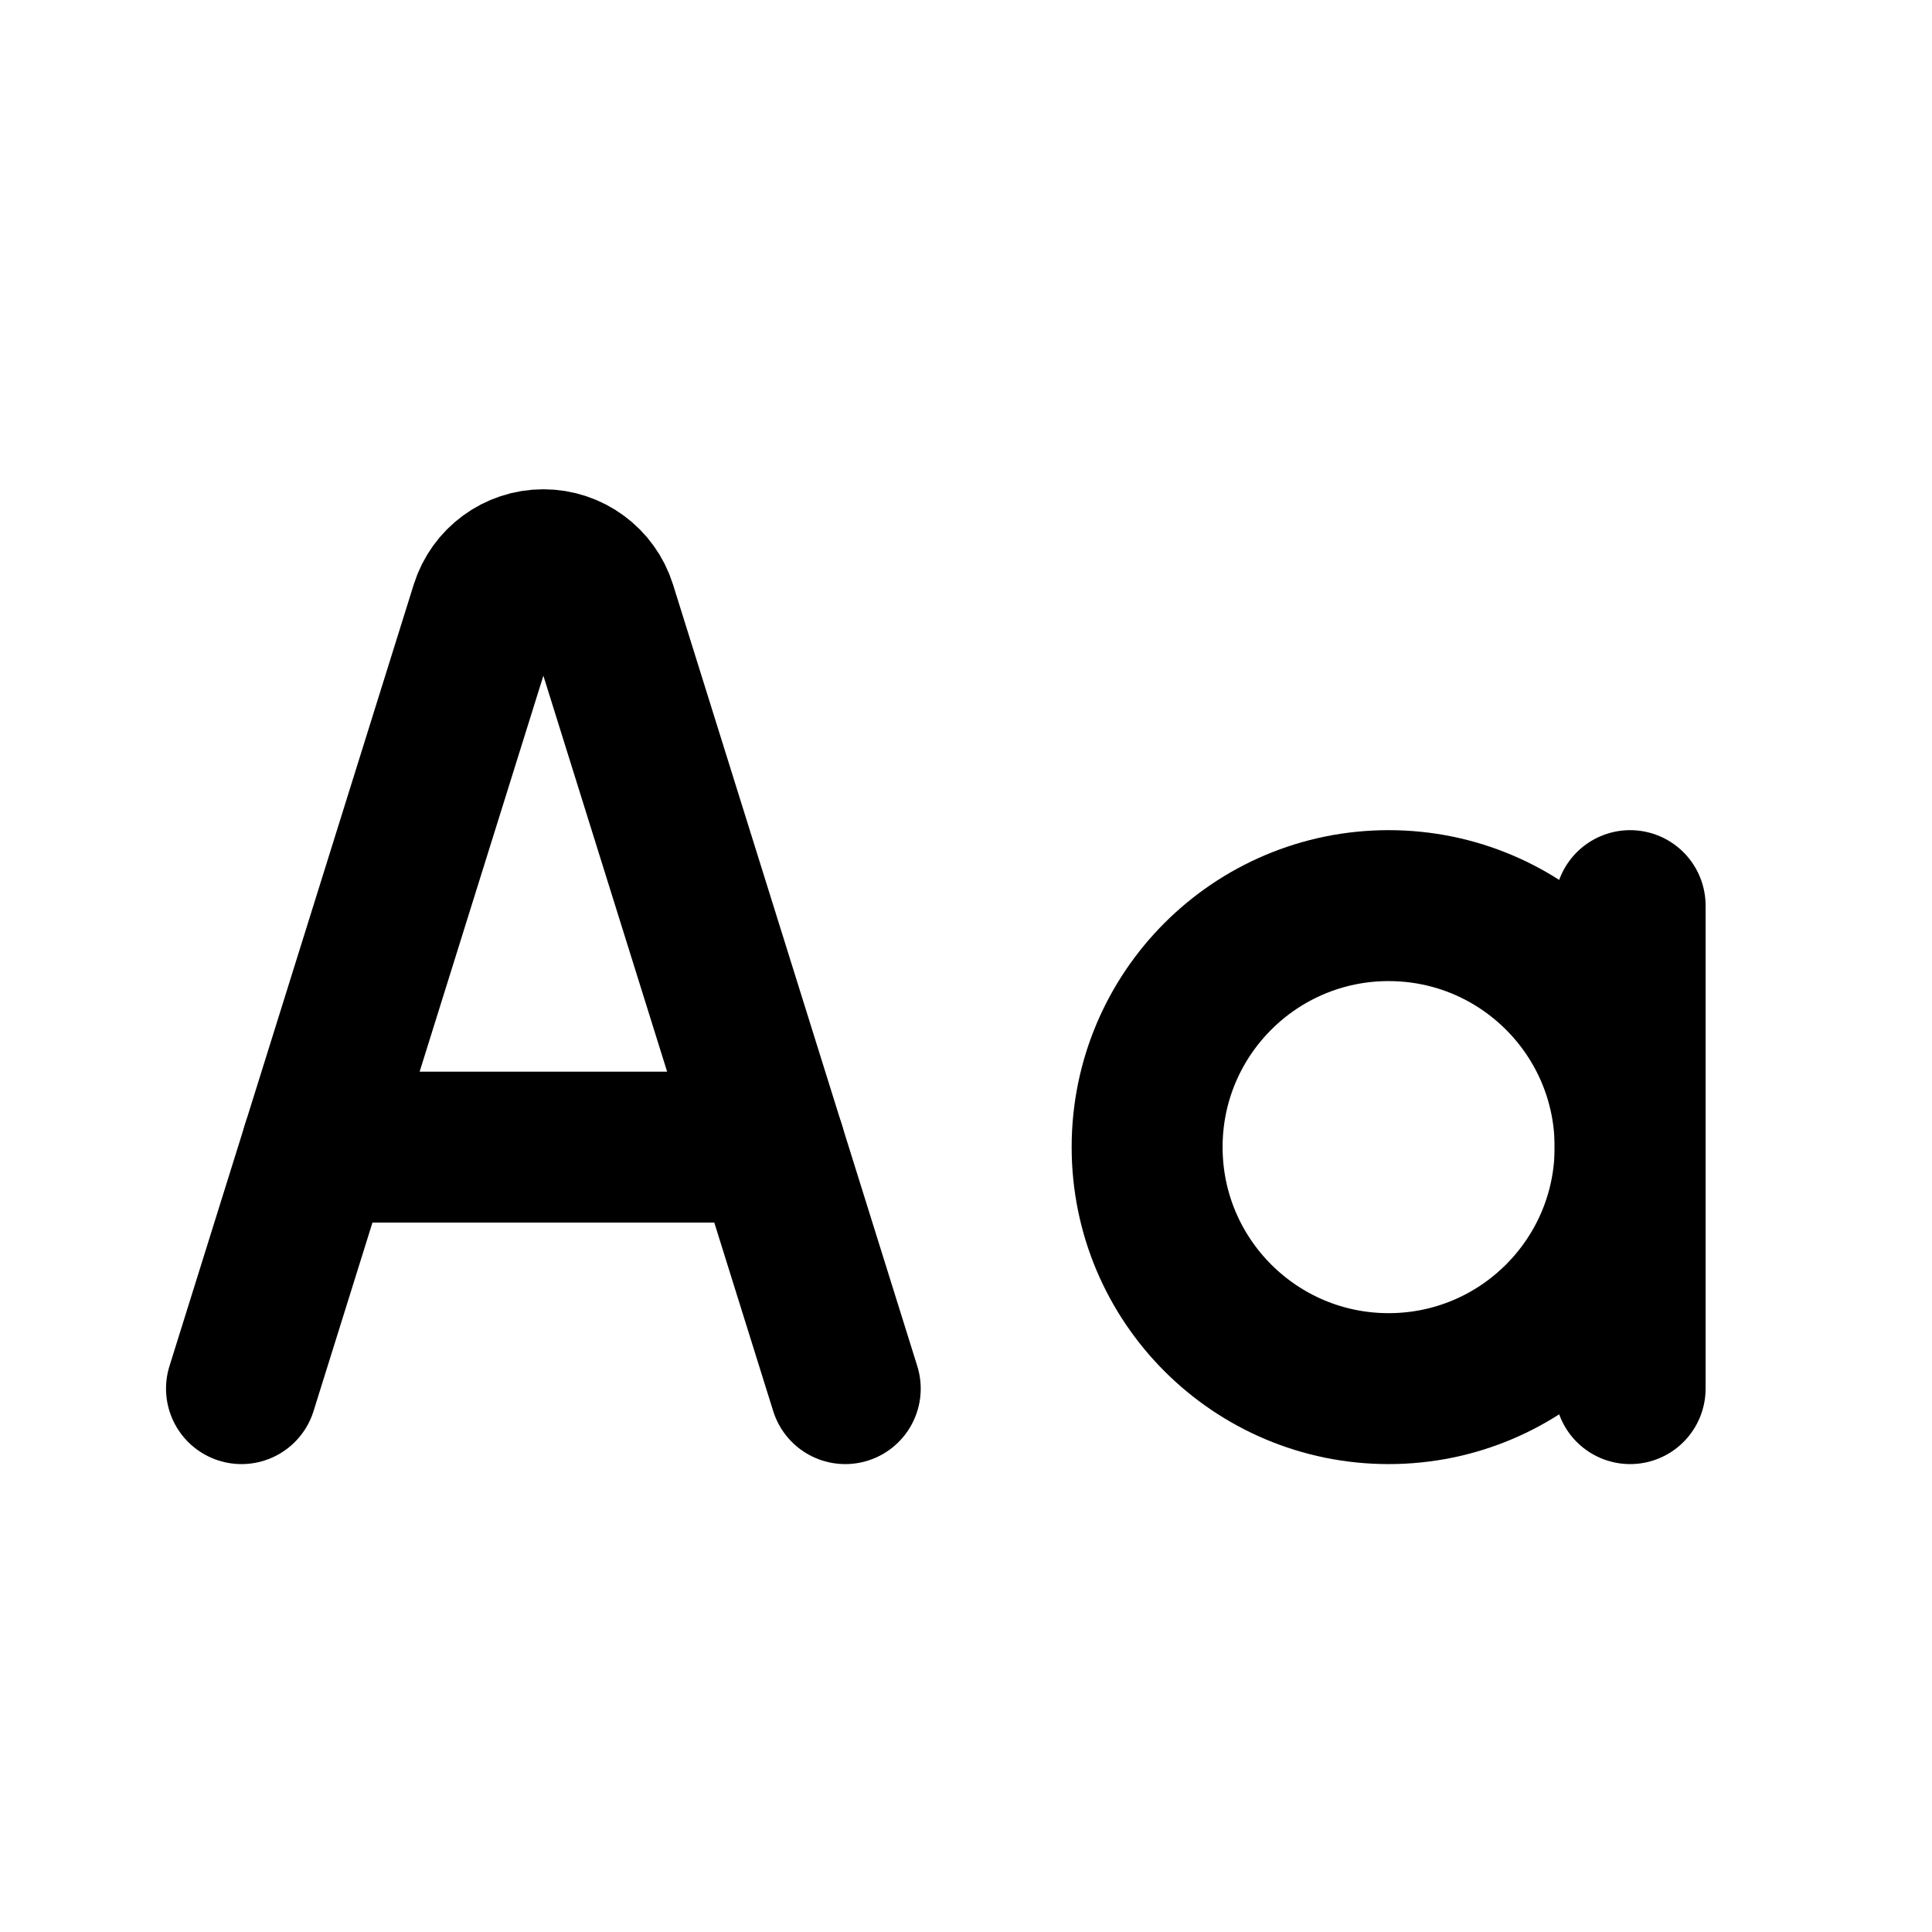
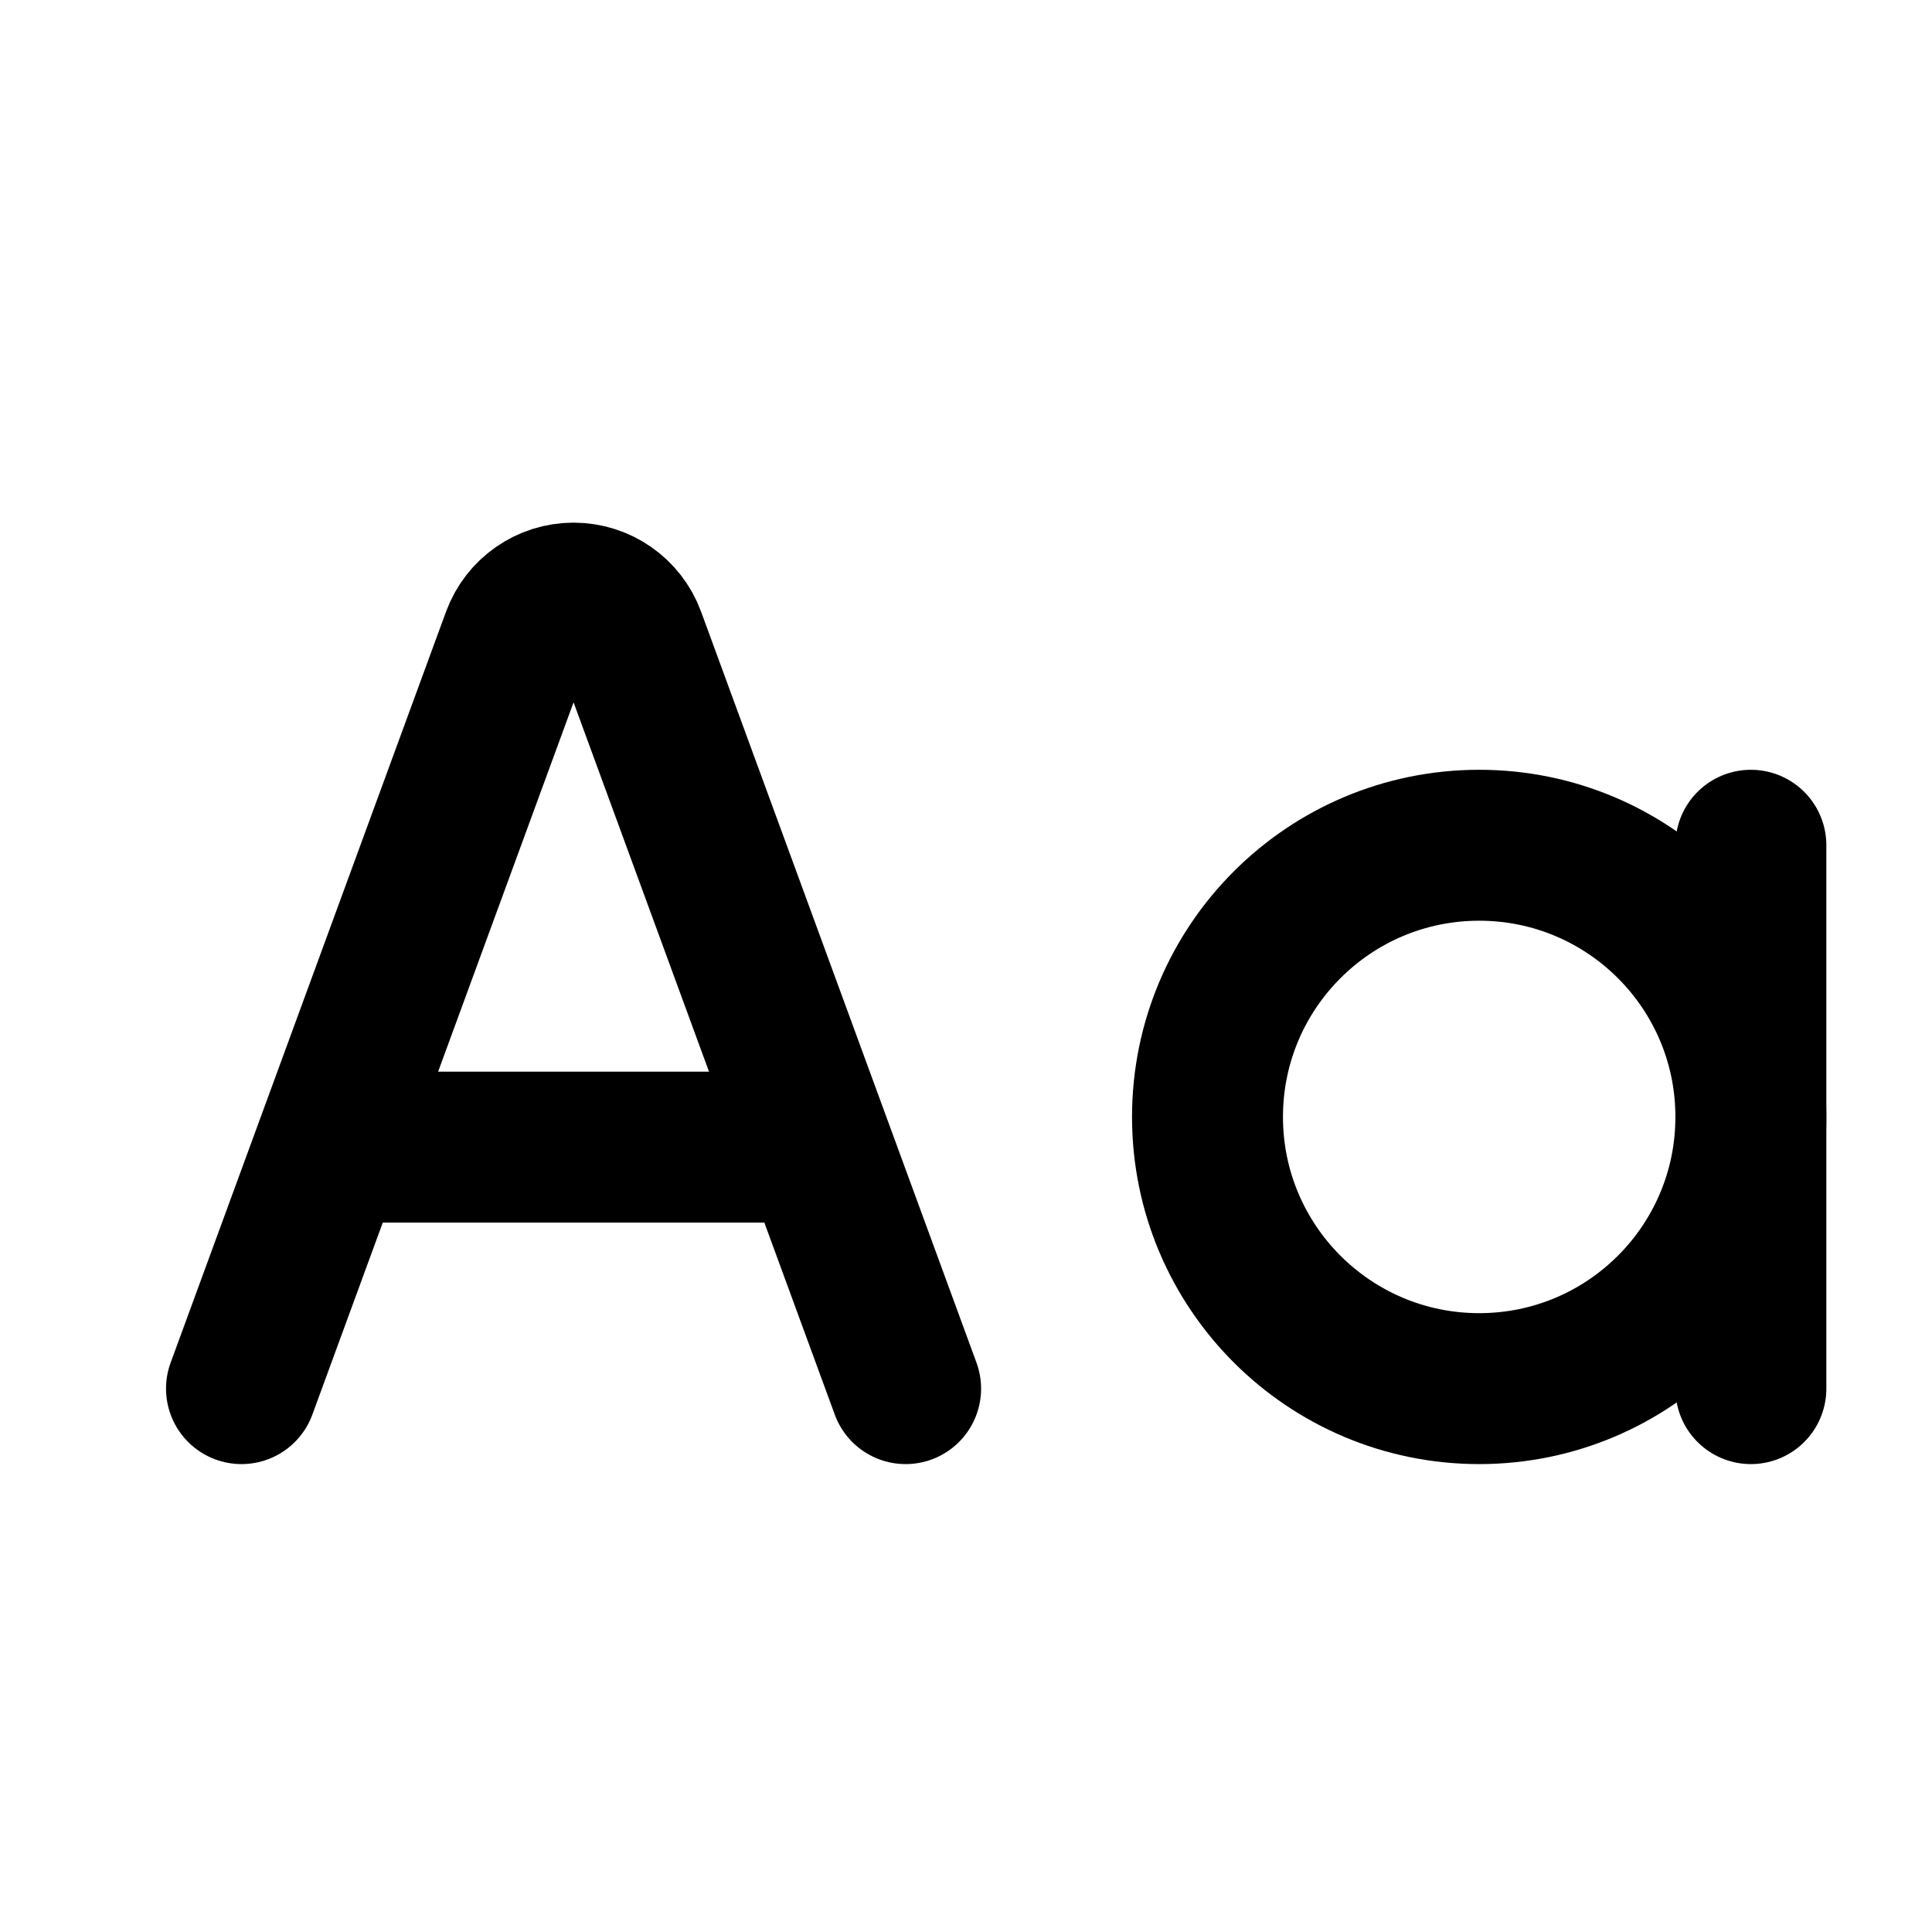
<svg xmlns="http://www.w3.org/2000/svg" data-set="area-pilot" data-keyline="horizontal" data-angles="free" width="16" height="16" viewBox="0 0 16 16" fill="none">
-   <path d="M2 11.5L4.023 5.027A0.5 0.5 0 0 1 4.977 5.027L7 11.5" fill="none" stroke="currentColor" stroke-width="1.25" stroke-linecap="round" stroke-linejoin="round" />
-   <path d="M2.625 9.5H6.375" fill="none" stroke="currentColor" stroke-width="1.25" stroke-linecap="round" stroke-linejoin="round" />
-   <path d="M13.5 7.5V11.5" fill="none" stroke="currentColor" stroke-width="1.25" stroke-linecap="round" stroke-linejoin="round" />
-   <circle cx="11.5" cy="9.5" r="2" fill="none" stroke="currentColor" stroke-width="1.25" stroke-linecap="round" stroke-linejoin="round" />
+   <path d="M2 11.5L4.281 5.28A0.5 0.5 0 0 1 5.219 5.28L7.5 11.5" fill="none" stroke="currentColor" stroke-width="1.25" stroke-linecap="round" stroke-linejoin="round" />
+   <path d="M3.125 9.5H6.375" fill="none" stroke="currentColor" stroke-width="1.25" stroke-linecap="round" stroke-linejoin="round" />
+   <path d="M14.5 7V11.5" fill="none" stroke="currentColor" stroke-width="1.25" stroke-linecap="round" stroke-linejoin="round" />
+   <circle cx="12.25" cy="9.25" r="2.25" fill="none" stroke="currentColor" stroke-width="1.25" stroke-linecap="round" stroke-linejoin="round" />
</svg>
